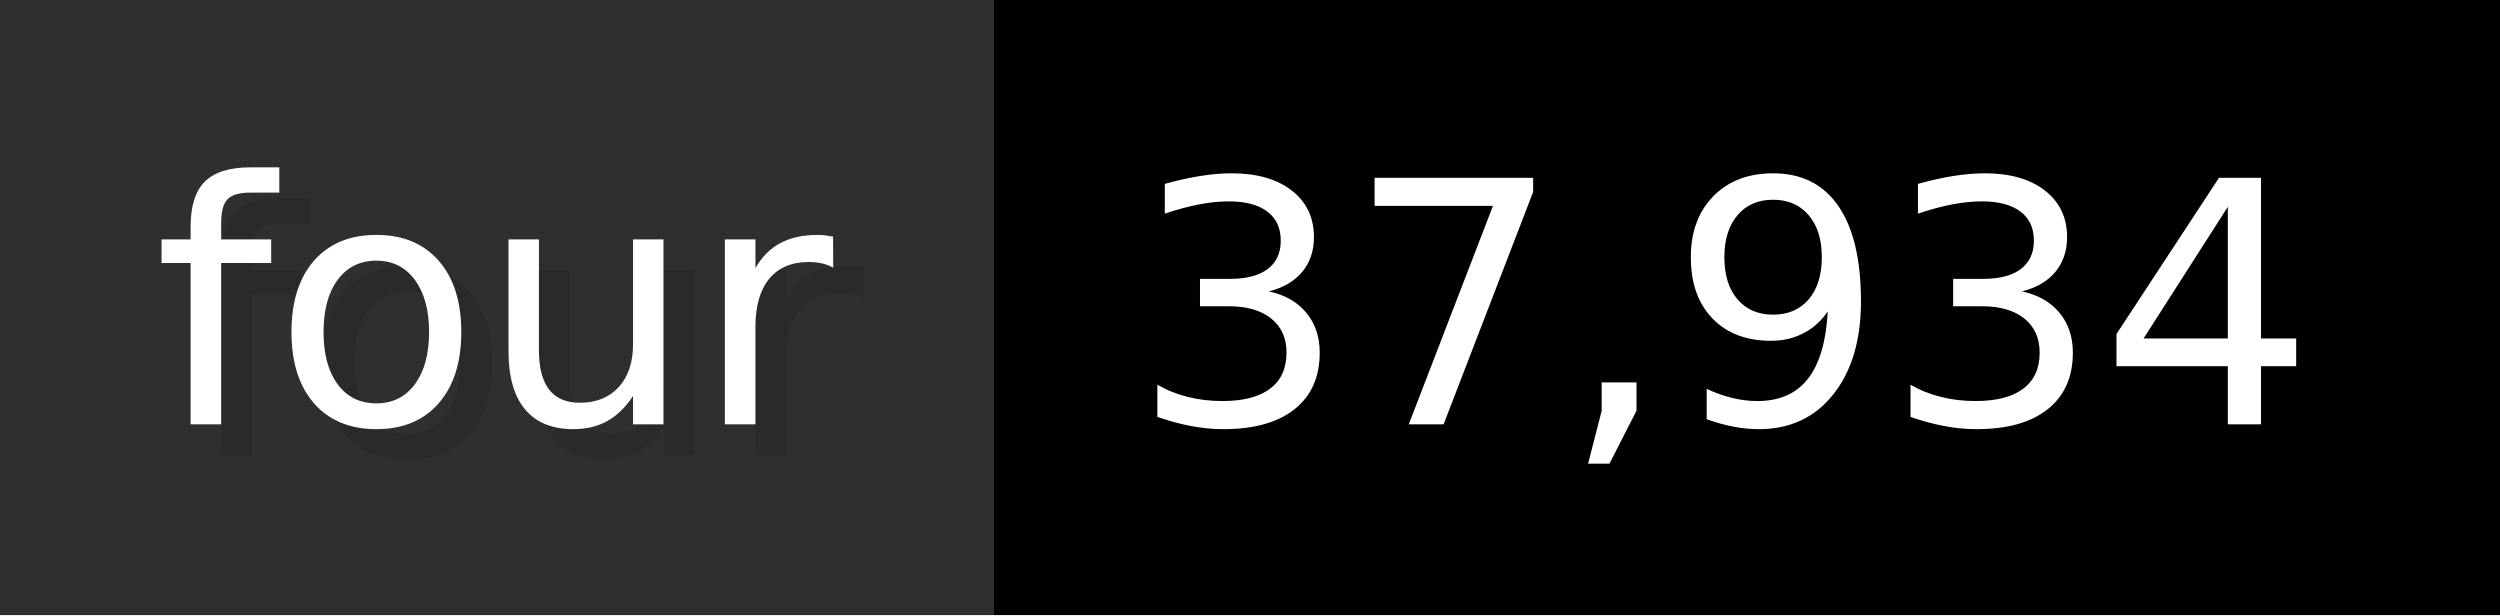
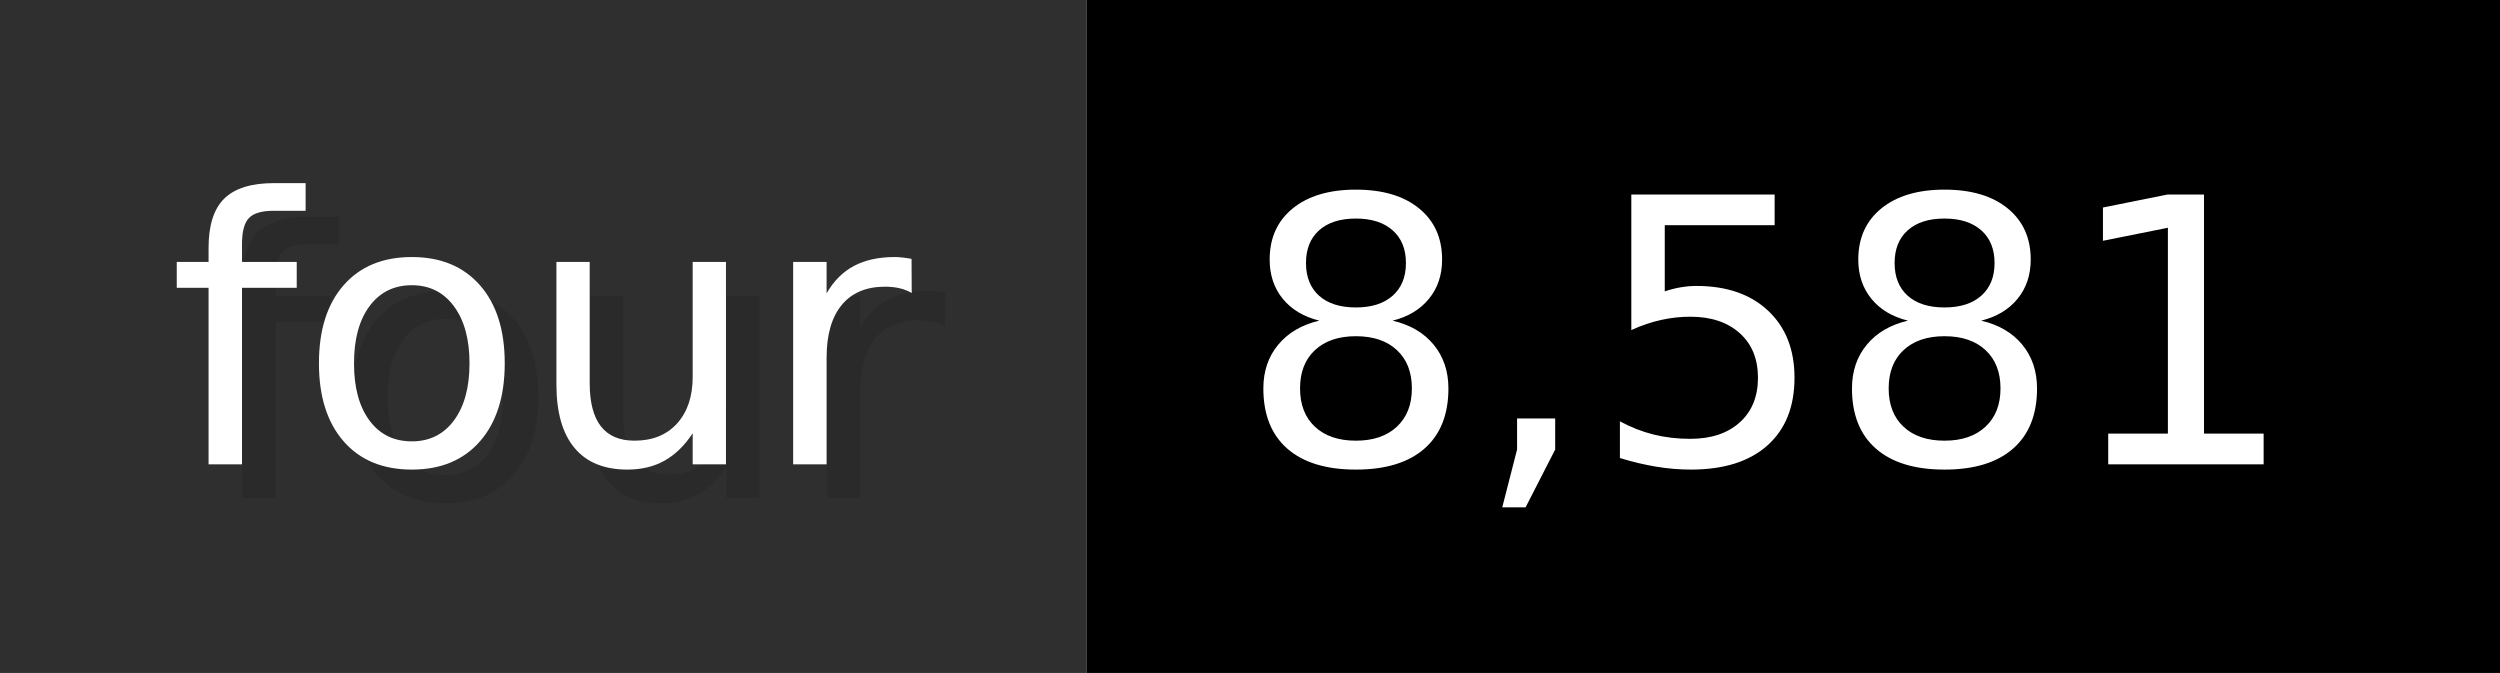
- <svg xmlns="http://www.w3.org/2000/svg" width="81.3" height="20" viewBox="0 0 813 200" role="img" aria-label="four: 37,934">
+ <svg xmlns="http://www.w3.org/2000/svg" width="74.3" height="20" viewBox="0 0 743 200" role="img" aria-label="four: 8,581">
  <g>
    <rect fill="#2F2F2F" width="323" height="200" />
-     <rect fill="#" x="323" width="490" height="200" />
+     <rect fill="#" x="323" width="420" height="200" />
  </g>
  <g aria-hidden="true" fill="#fff" text-anchor="start" font-family="Verdana,DejaVu Sans,sans-serif" font-size="110">
    <text x="60" y="148" textLength="223" fill="#000" opacity="0.1">four</text>
    <text x="50" y="138" textLength="223">four</text>
-     <text x="378" y="148" textLength="390" fill="#000" opacity="0.1">37,934</text>
-     <text x="368" y="138" textLength="390">37,934</text>
+     <text x="378" y="148" textLength="320" fill="#000" opacity="0.1">8,581</text>
+     <text x="368" y="138" textLength="320">8,581</text>
  </g>
</svg>
